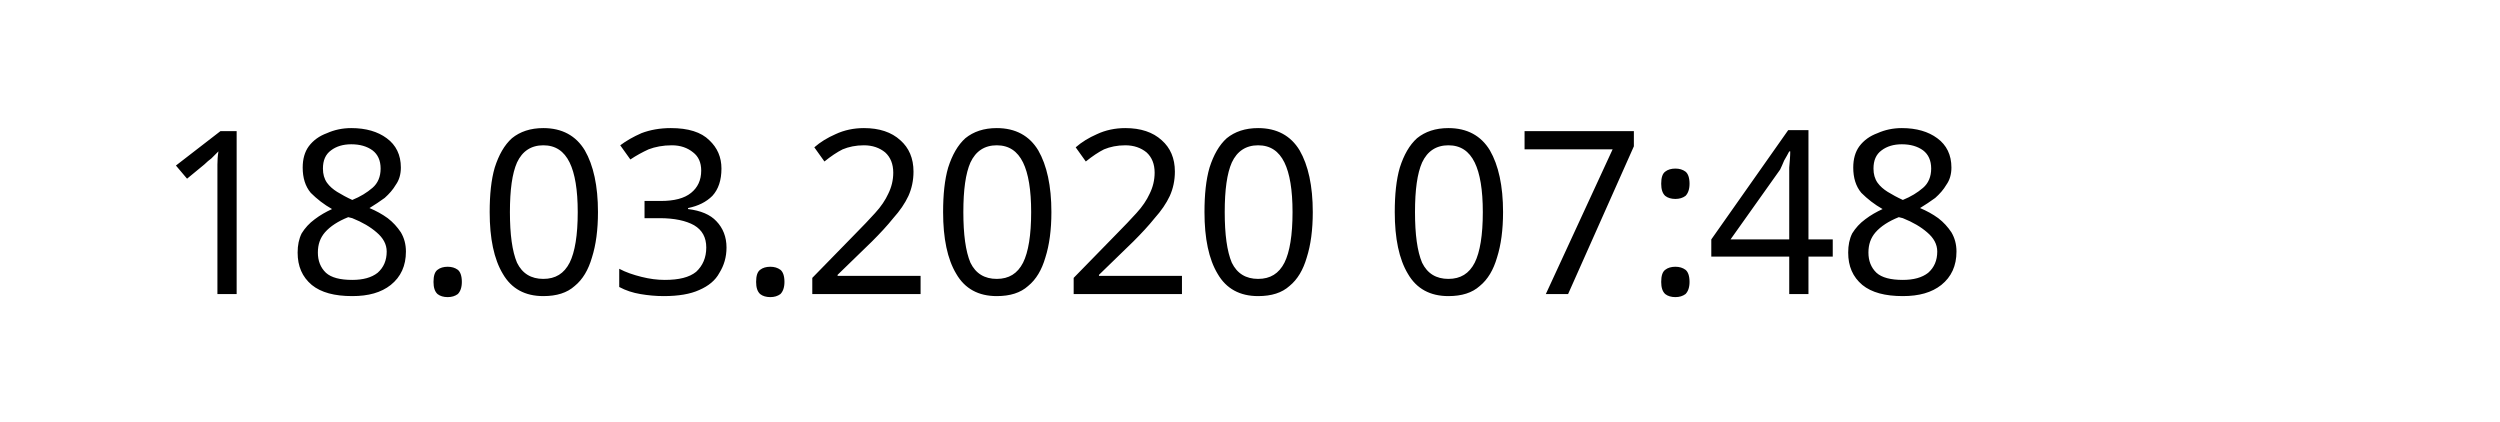
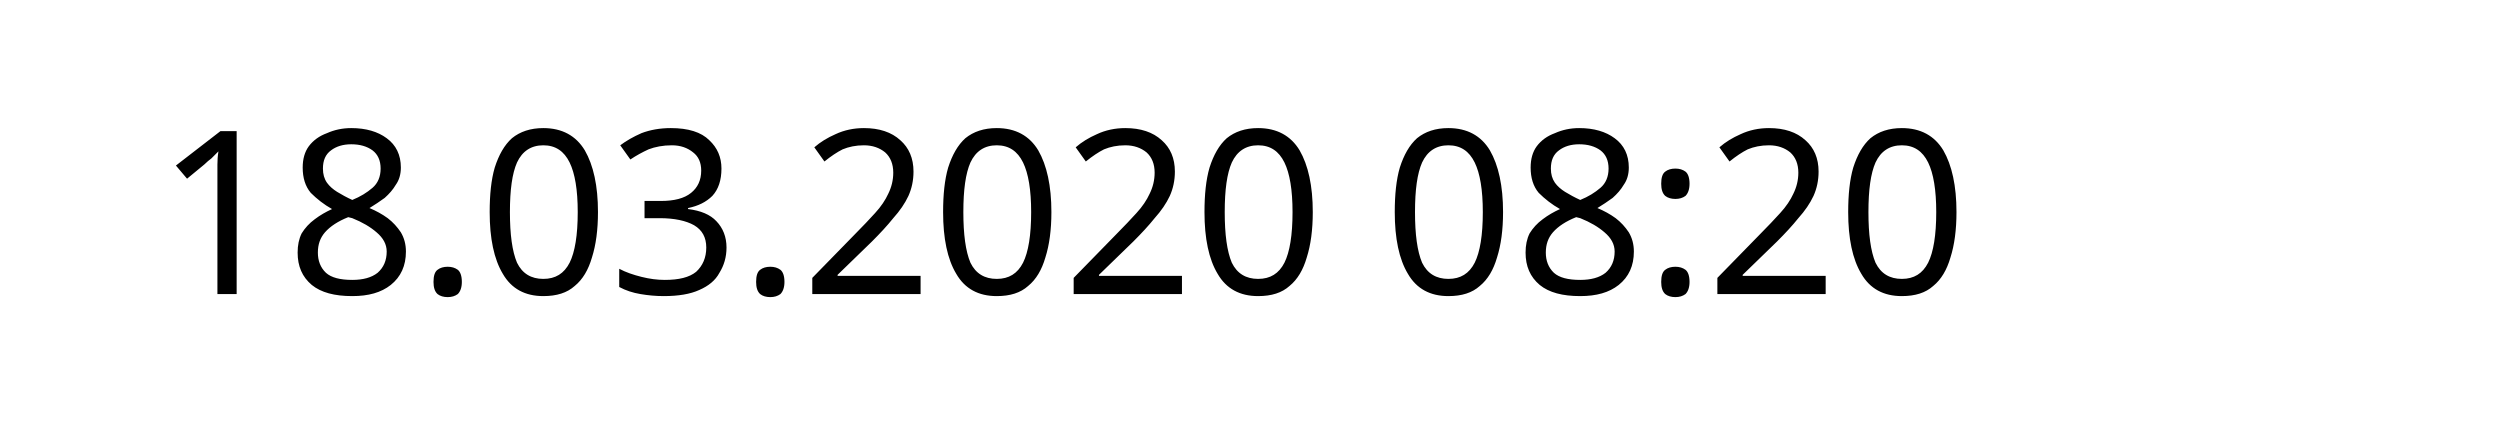
<svg xmlns="http://www.w3.org/2000/svg" width="145.872" height="24.609" viewBox="0 0 38.595 6.511" version="1.1" id="svg8">
  <defs id="defs2" />
  <g id="layer1" transform="translate(-90.7138,-137.3976)">
    <text xml:space="preserve" style="font-style:normal;font-weight:normal;font-size:10.583px;line-height:1.25;font-family:sans-serif;letter-spacing:0px;word-spacing:0px;fill:#000000;fill-opacity:1;stroke:none;stroke-width:0.265" x="93.117" y="141.937" id="text12">
-       <tspan id="tspan10" x="93.117" y="141.937" style="font-size:3.528px;stroke-width:0.265">18.03.2020 07:48</tspan>
+       <tspan id="tspan10" x="93.117" y="141.937" style="font-size:3.528px;stroke-width:0.265">18.03.2020 08:20</tspan>
    </text>
  </g>
</svg>
